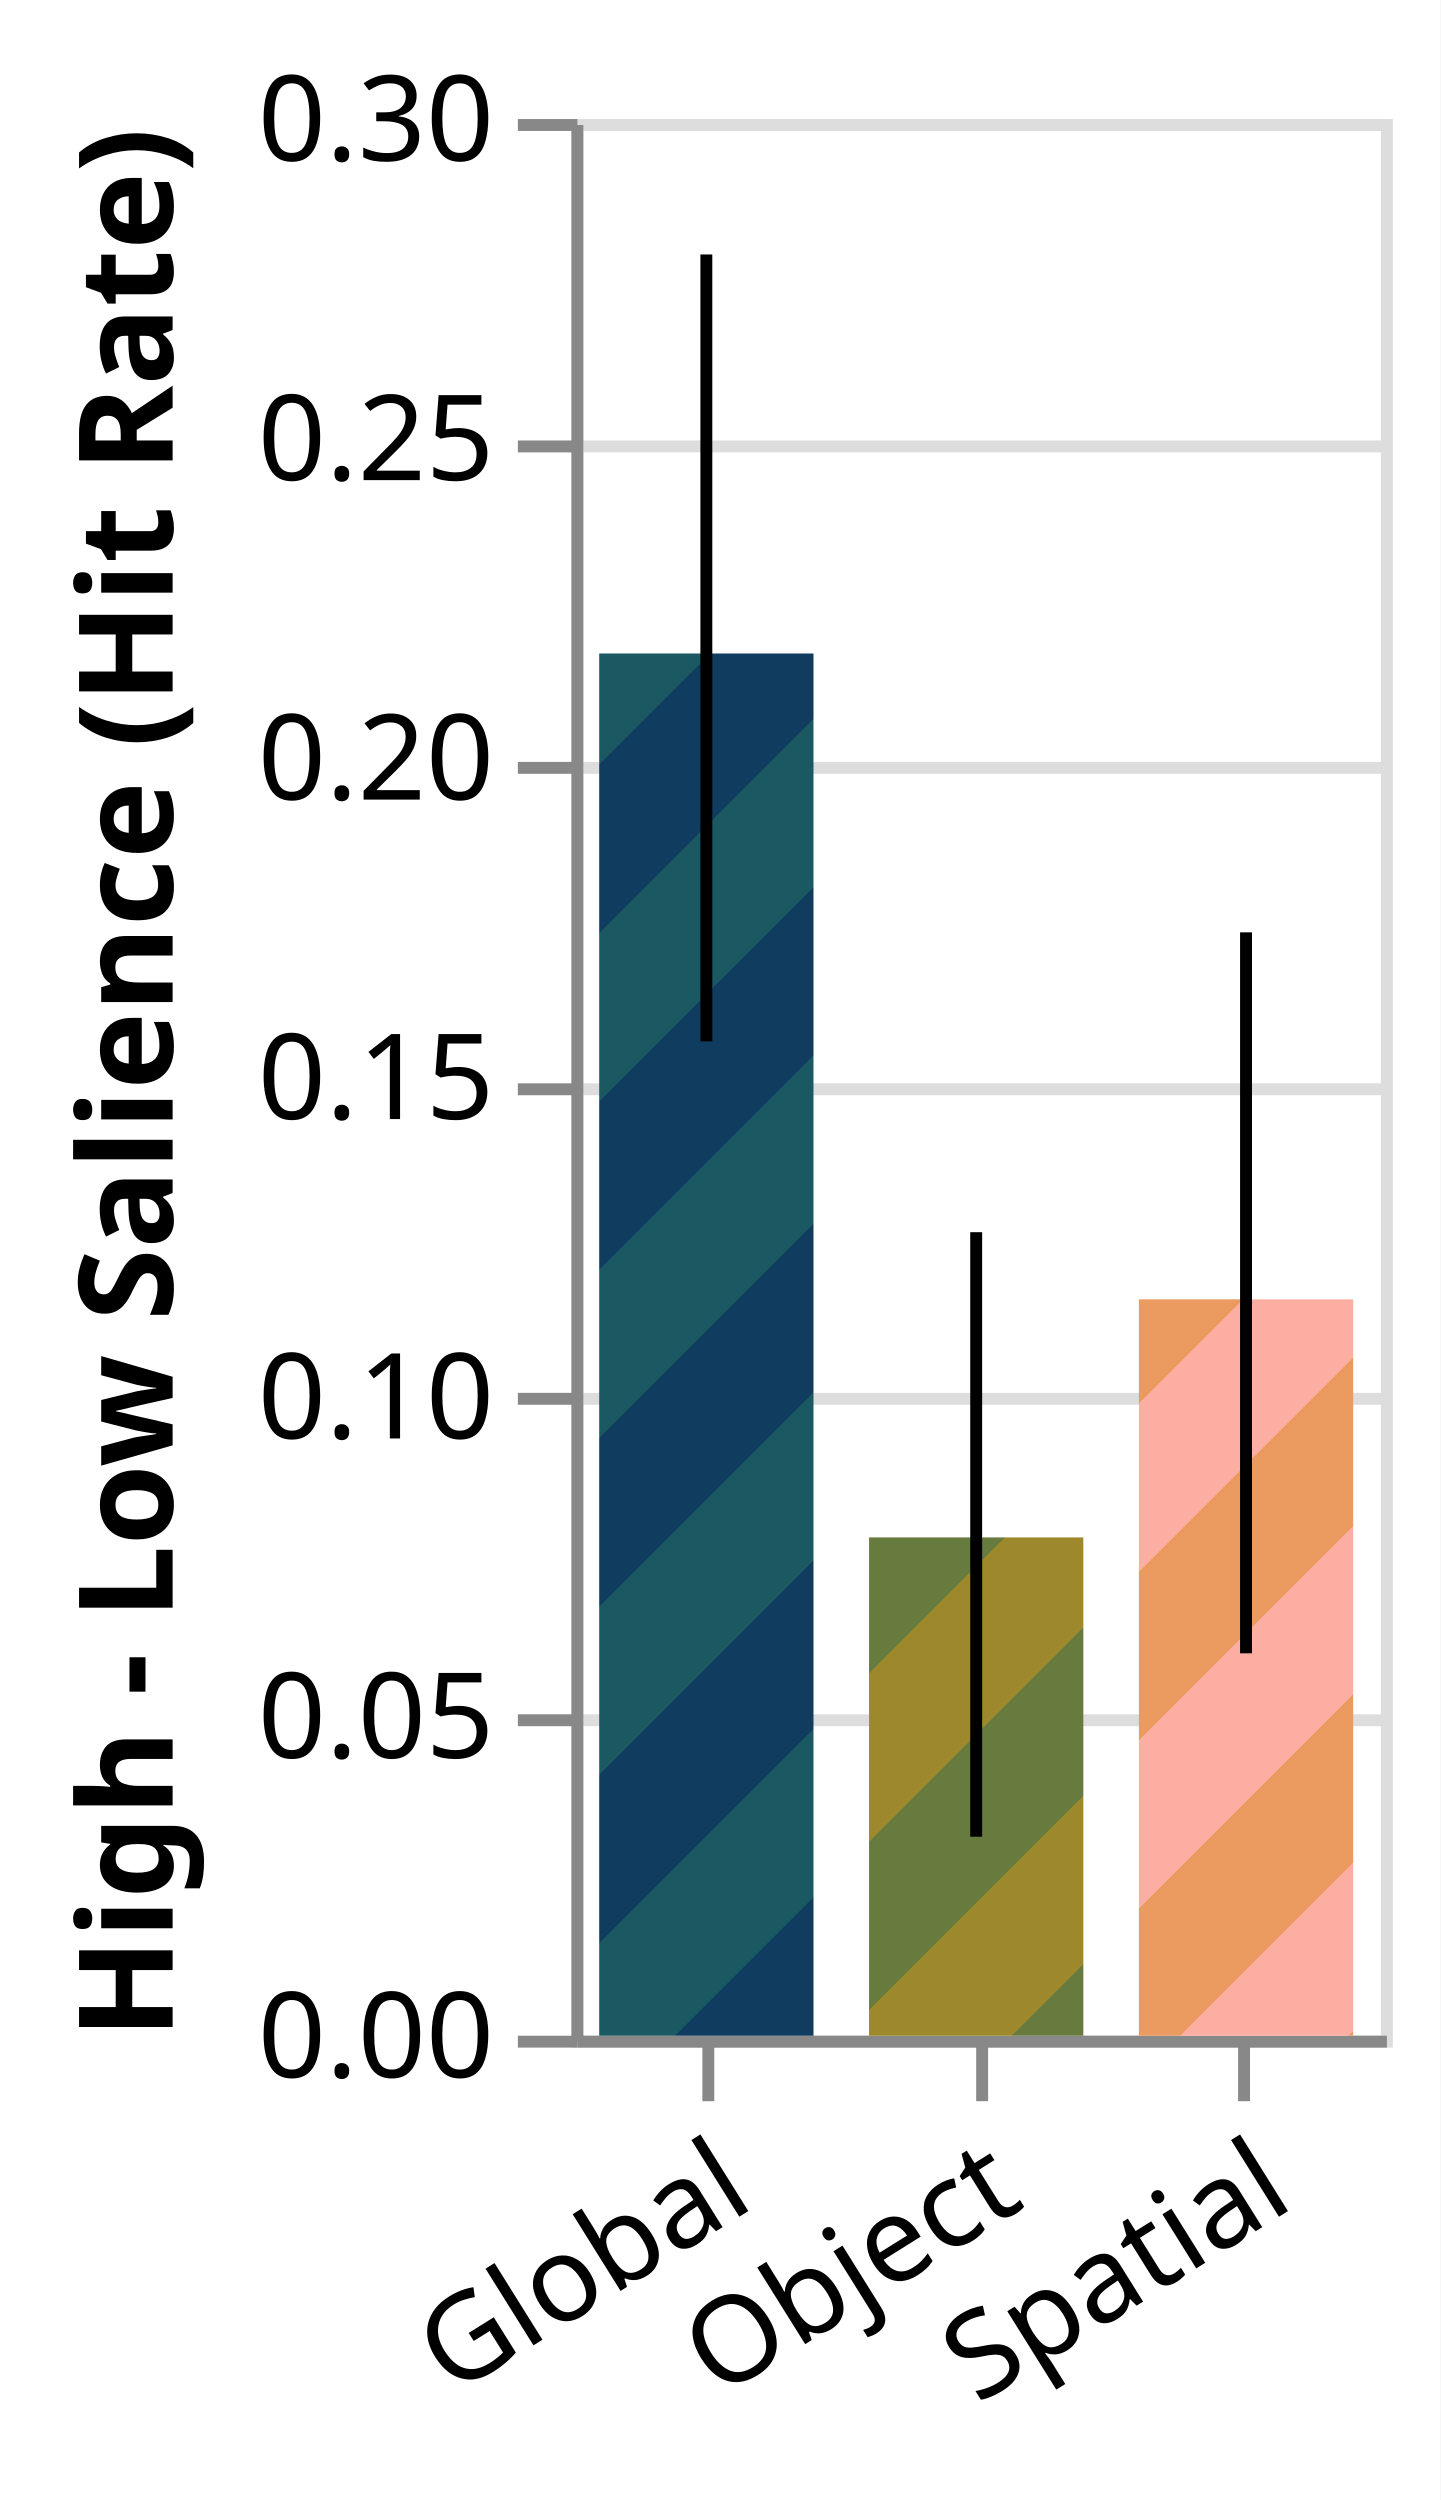
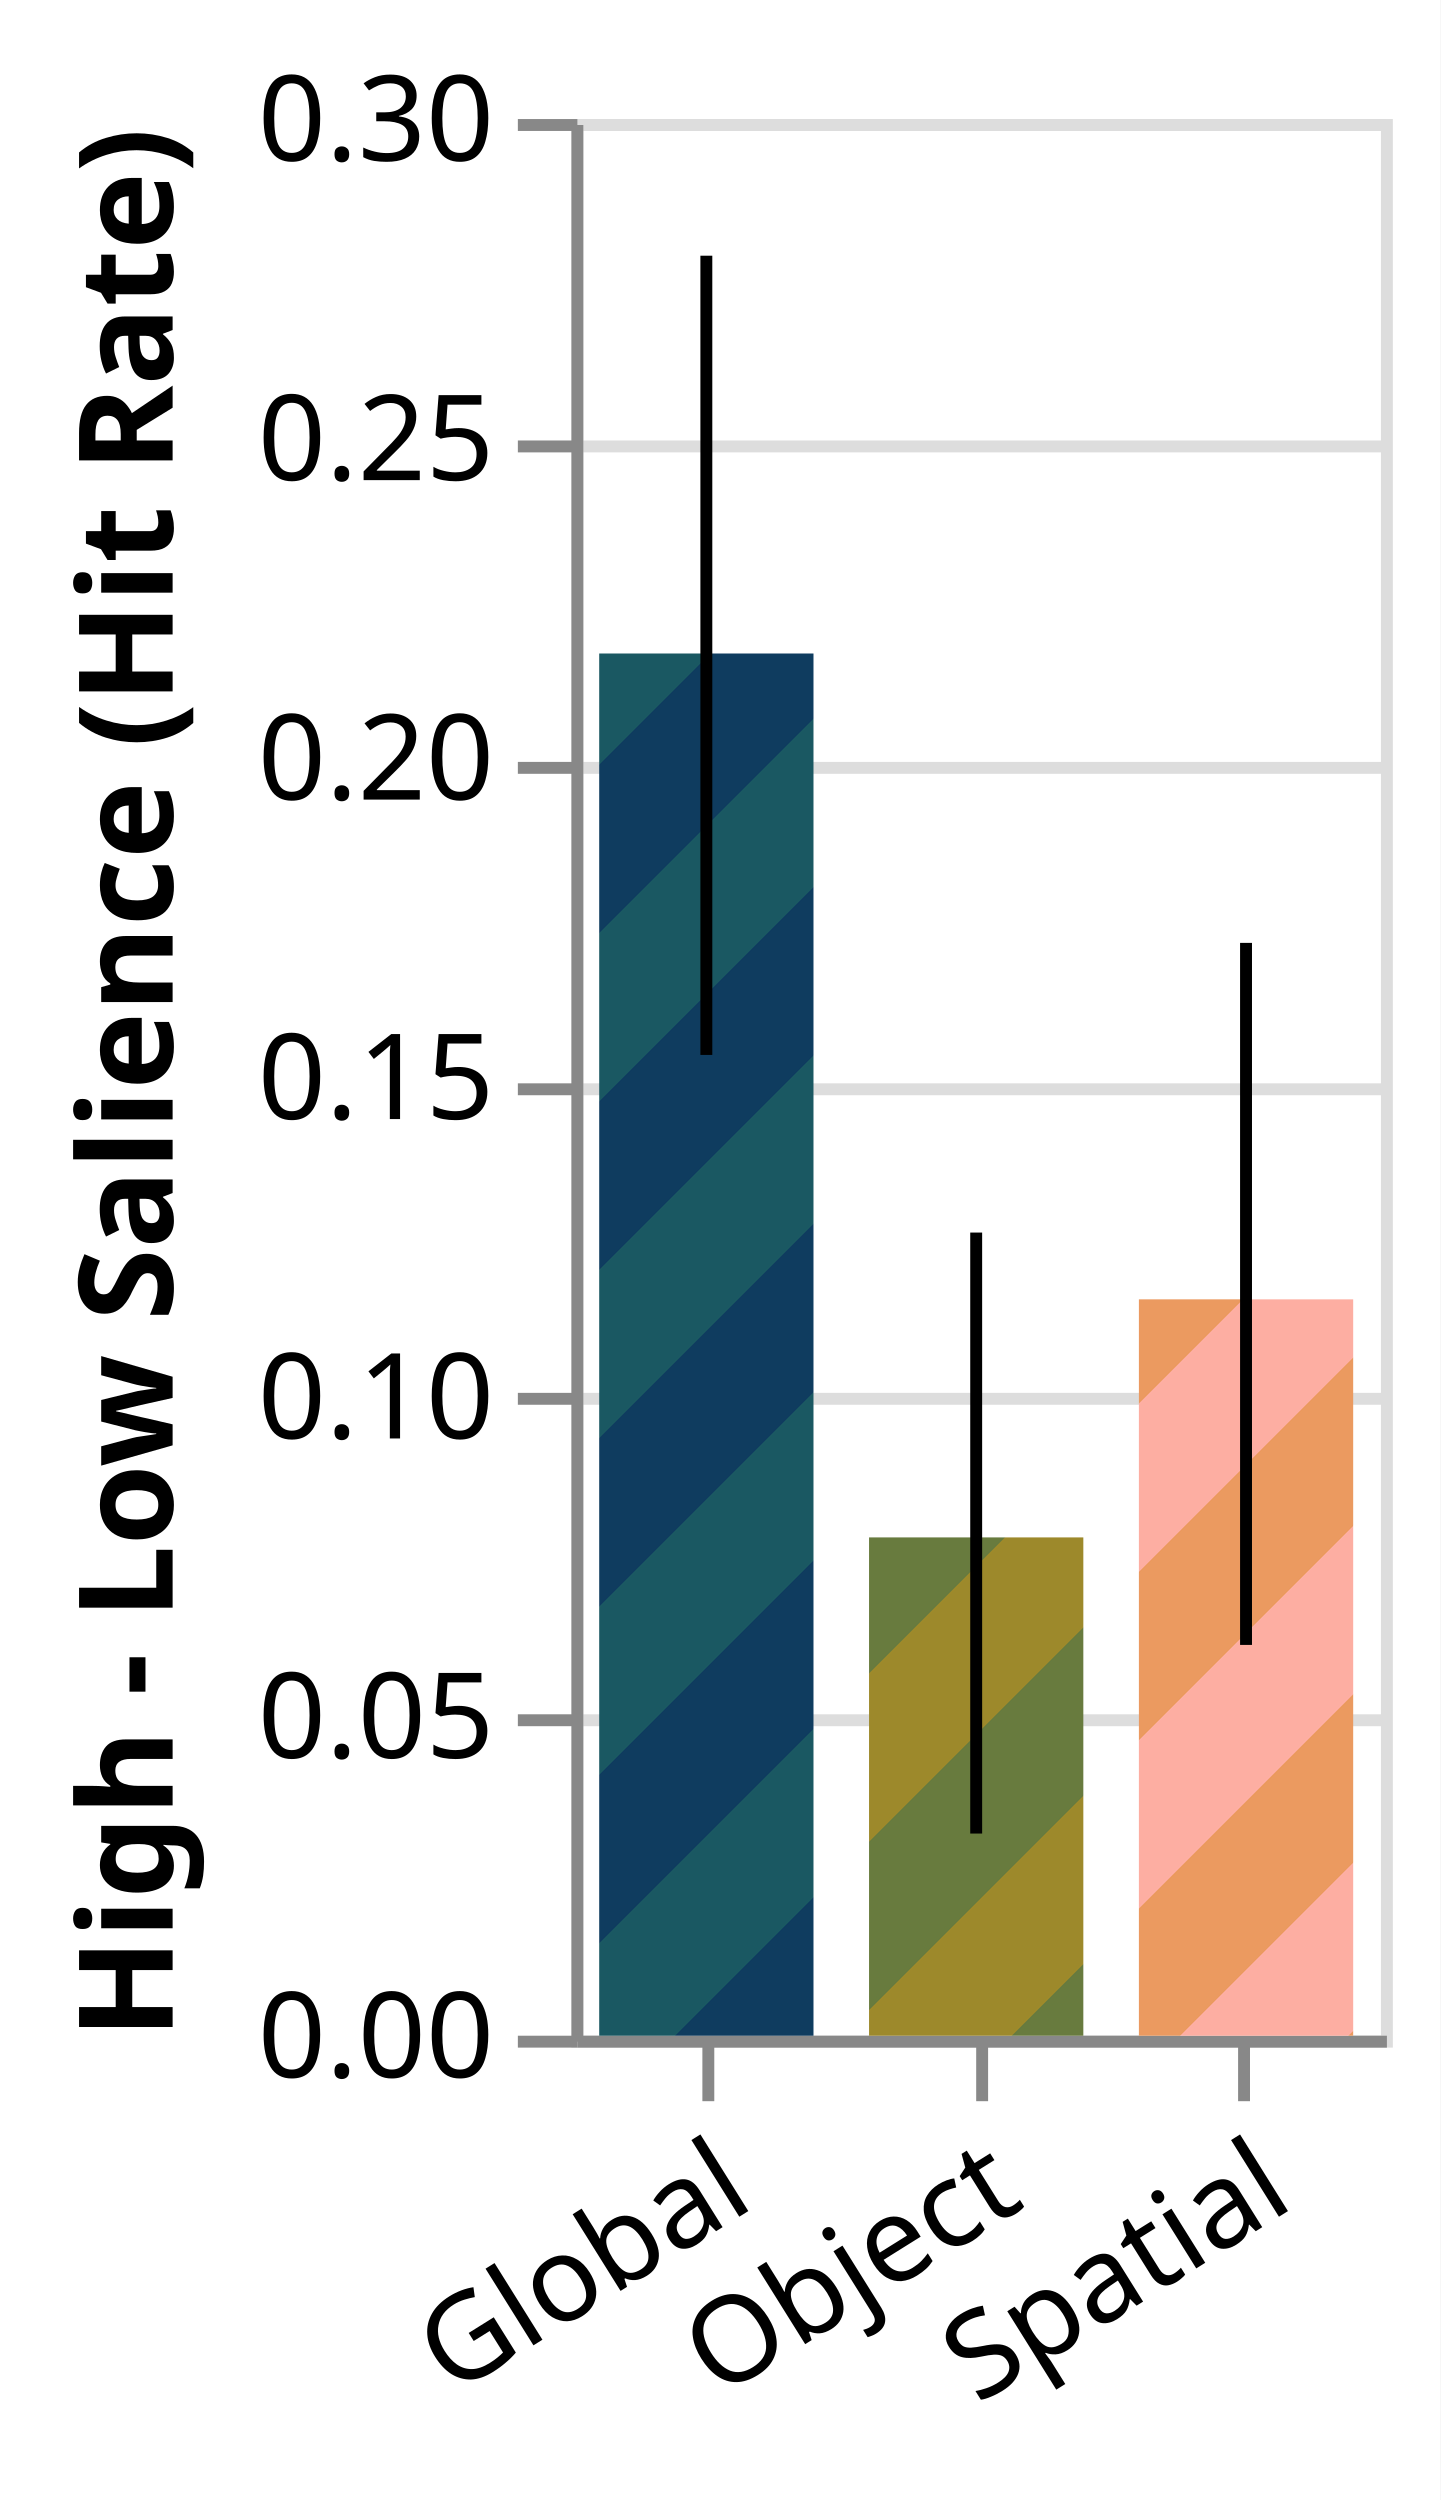
<svg xmlns="http://www.w3.org/2000/svg" class="marks" width="121" height="210" viewBox="0 0 121 210" version="1.1">
  <defs>
    <pattern id="stripe1" x="0" y="0" width="20" height="20" patternUnits="userSpaceOnUse" patternTransform="rotate(45)">
      <rect x="0" y="0" width="10" height="20" style="stroke:none;         fill:#0F3C5F;" />
      <rect x="10" y="0" width="10" height="20" style="stroke:none;         fill:#1A5862;" />
    </pattern>
    <pattern id="stripe2" x="0" y="0" width="20" height="20" patternUnits="userSpaceOnUse" patternTransform="rotate(45)">
      <rect x="0" y="0" width="10" height="20" style="stroke:none;         fill:#687B3E;" />
      <rect x="10" y="0" width="10" height="20" style="stroke:none;         fill:#9D892B;" />
    </pattern>
    <pattern id="stipre3" x="0" y="0" width="20" height="20" patternUnits="userSpaceOnUse" patternTransform="rotate(45)">
      <rect x="0" y="0" width="10" height="20" style="stroke:none;         fill:#EB9A60;" />
      <rect x="10" y="0" width="10" height="20" style="stroke:none;         fill:#FDAEA2;" />
    </pattern>
  </defs>
  <rect width="121" height="210" fill="white" />
  <g fill="none" stroke-miterlimit="10" transform="translate(48,10)">
    <g class="mark-group role-frame root" role="graphics-object" aria-roledescription="group mark container">
      <g transform="translate(0,0)">
        <path class="background" aria-hidden="true" d="M0.5,0.5h68v161h-68Z" stroke="#ddd" />
        <g>
          <g class="mark-group role-axis" aria-hidden="true">
            <g transform="translate(0.5,0.5)">
              <path class="background" aria-hidden="true" d="M0,0h0v0h0Z" pointer-events="none" />
              <g>
                <g class="mark-rule role-axis-grid" pointer-events="none">
                  <line transform="translate(0,161)" x2="68" y2="0" stroke="#ddd" stroke-width="1" opacity="1" />
                  <line transform="translate(0,134)" x2="68" y2="0" stroke="#ddd" stroke-width="1" opacity="1" />
                  <line transform="translate(0,107)" x2="68" y2="0" stroke="#ddd" stroke-width="1" opacity="1" />
                  <line transform="translate(0,81)" x2="68" y2="0" stroke="#ddd" stroke-width="1" opacity="1" />
                  <line transform="translate(0,54)" x2="68" y2="0" stroke="#ddd" stroke-width="1" opacity="1" />
                  <line transform="translate(0,27)" x2="68" y2="0" stroke="#ddd" stroke-width="1" opacity="1" />
                  <line transform="translate(0,0)" x2="68" y2="0" stroke="#ddd" stroke-width="1" opacity="1" />
                </g>
              </g>
              <path class="foreground" aria-hidden="true" d="" pointer-events="none" display="none" />
            </g>
          </g>
          <g class="mark-group role-axis" role="graphics-symbol" aria-roledescription="axis" aria-label="X-axis for a discrete scale with 3 values: global, object, spatial">
            <g transform="translate(0.5,161.5)">
              <path class="background" aria-hidden="true" d="M0,0h0v0h0Z" pointer-events="none" />
              <g>
                <g class="mark-rule role-axis-tick" pointer-events="none">
                  <line transform="translate(11,0)" x2="0" y2="5" stroke="#888" stroke-width="1" opacity="1" />
                  <line transform="translate(34,0)" x2="0" y2="5" stroke="#888" stroke-width="1" opacity="1" />
                  <line transform="translate(56,0)" x2="0" y2="5" stroke="#888" stroke-width="1" opacity="1" />
                </g>
                <g class="mark-text role-axis-label" pointer-events="none">
                  <text text-anchor="end" transform="translate(10.83333,7) rotate(328) translate(0,8)" font-family="sans-serif" font-size="10px" fill="#000" opacity="1">Global</text>
                  <text text-anchor="end" transform="translate(33.5,7) rotate(328) translate(0,8)" font-family="sans-serif" font-size="10px" fill="#000" opacity="1">Object</text>
                  <text text-anchor="end" transform="translate(56.16667,7) rotate(328) translate(0,8)" font-family="sans-serif" font-size="10px" fill="#000" opacity="1">Spatial</text>
                </g>
                <g class="mark-rule role-axis-domain" pointer-events="none">
                  <line transform="translate(0,0)" x2="68" y2="0" stroke="#888" stroke-width="1" opacity="1" />
                </g>
              </g>
              <path class="foreground" aria-hidden="true" d="" pointer-events="none" display="none" />
            </g>
          </g>
          <g class="mark-group role-axis" role="graphics-symbol" aria-roledescription="axis" aria-label="Y-axis titled 'High - Low Salience (Hit Rate)' for a linear scale with values from 0.00 to 0.30">
            <g transform="translate(0.5,0.5)">
              <path class="background" aria-hidden="true" d="M0,0h0v0h0Z" pointer-events="none" />
              <g>
                <g class="mark-rule role-axis-tick" pointer-events="none">
                  <line transform="translate(0,161)" x2="-5" y2="0" stroke="#888" stroke-width="1" opacity="1" />
                  <line transform="translate(0,134)" x2="-5" y2="0" stroke="#888" stroke-width="1" opacity="1" />
                  <line transform="translate(0,107)" x2="-5" y2="0" stroke="#888" stroke-width="1" opacity="1" />
                  <line transform="translate(0,81)" x2="-5" y2="0" stroke="#888" stroke-width="1" opacity="1" />
                  <line transform="translate(0,54)" x2="-5" y2="0" stroke="#888" stroke-width="1" opacity="1" />
                  <line transform="translate(0,27)" x2="-5" y2="0" stroke="#888" stroke-width="1" opacity="1" />
                  <line transform="translate(0,0)" x2="-5" y2="0" stroke="#888" stroke-width="1" opacity="1" />
                </g>
                <g class="mark-text role-axis-label" pointer-events="none">
                  <text text-anchor="end" transform="translate(-7,164)" font-family="sans-serif" font-size="10px" fill="#000" opacity="1">0.00</text>
                  <text text-anchor="end" transform="translate(-7,137.1667)" font-family="sans-serif" font-size="10px" fill="#000" opacity="1">0.05</text>
                  <text text-anchor="end" transform="translate(-7,110.3333)" font-family="sans-serif" font-size="10px" fill="#000" opacity="1">0.10</text>
                  <text text-anchor="end" transform="translate(-7,83.5)" font-family="sans-serif" font-size="10px" fill="#000" opacity="1">0.15</text>
                  <text text-anchor="end" transform="translate(-7,56.66667)" font-family="sans-serif" font-size="10px" fill="#000" opacity="1">0.20</text>
                  <text text-anchor="end" transform="translate(-7,29.83333)" font-family="sans-serif" font-size="10px" fill="#000" opacity="1">0.25</text>
                  <text text-anchor="end" transform="translate(-7,3)" font-family="sans-serif" font-size="10px" fill="#000" opacity="1">0.30</text>
                </g>
                <g class="mark-rule role-axis-domain" pointer-events="none">
                  <line transform="translate(0,161)" x2="0" y2="-161" stroke="#888" stroke-width="1" opacity="1" />
                </g>
                <g class="mark-text role-axis-title" pointer-events="none">
                  <text text-anchor="middle" transform="translate(-32,80.5) rotate(-90) translate(0,-2)" font-family="sans-serif" font-size="11px" font-weight="bold" fill="#000" opacity="1">High - Low Salience (Hit Rate)</text>
                </g>
              </g>
              <path class="foreground" aria-hidden="true" d="" pointer-events="none" display="none" />
            </g>
          </g>
          <g class="mark-rect role-mark layer_0_marks" role="graphics-object" aria-roledescription="rect mark container">
            <path aria-label=": global; condition: global; High - Low Salience (Hit Rate): 0.216346646185" role="graphics-symbol" aria-roledescription="bar" d="M2.333,44.894h18v116.106h-18Z" fill="url(#stripe1)" />
            <path aria-label=": object; condition: object; High - Low Salience (Hit Rate): 0.0779953917051" role="graphics-symbol" aria-roledescription="bar" d="M25,119.142h18v41.858h-18Z" fill="url(#stripe2)" />
            <path aria-label=": spatial; condition: spatial; High - Low Salience (Hit Rate): 0.115258576549" role="graphics-symbol" aria-roledescription="bar" d="M47.667,99.145h18v61.855h-18Z" fill="url(#stipre3)" />
          </g>
          <g class="mark-rule role-mark layer_1_marks" role="graphics-object" aria-roledescription="rule mark container">
-             <line aria-label=": global; upper_lower: 0.2788031234; upper: 0.2788031234; lower: 0.155638760881" role="graphics-symbol" aria-roledescription="errorbar" transform="translate(11.33333,77.47386)" x2="0" y2="-66.098" stroke="black" />
-             <line aria-label=": object; upper_lower: 0.125769009217; upper: 0.125769009217; lower: 0.031142953149" role="graphics-symbol" aria-roledescription="errorbar" transform="translate(34,144.2866)" x2="0" y2="-50.783" stroke="black" />
-             <line aria-label=": spatial; upper_lower: 0.172702412954; upper: 0.172702412954; lower: 0.0598556707629" role="graphics-symbol" aria-roledescription="errorbar" transform="translate(56.66667,128.8775)" x2="0" y2="-60.561" stroke="black" />
+             <line aria-label=": global; upper_lower: 0.27861015105; upper: 0.27861015105; lower: 0.153513504864" role="graphics-symbol" aria-roledescription="errorbar" transform="translate(11.33333,78.61442)" x2="0" y2="-67.135" stroke="black" />
+             <line aria-label=": object; upper_lower: 0.125711885561; upper: 0.125711885561; lower: 0.031643625192" role="graphics-symbol" aria-roledescription="errorbar" transform="translate(34,144.0179)" x2="0" y2="-50.483" stroke="black" />
+             <line aria-label=": spatial; upper_lower: 0.171052547363; upper: 0.171052547363; lower: 0.0611679147465" role="graphics-symbol" aria-roledescription="errorbar" transform="translate(56.66667,128.1732)" x2="0" y2="-58.971" stroke="black" />
          </g>
        </g>
        <path class="foreground" aria-hidden="true" d="" display="none" />
      </g>
    </g>
  </g>
</svg>
